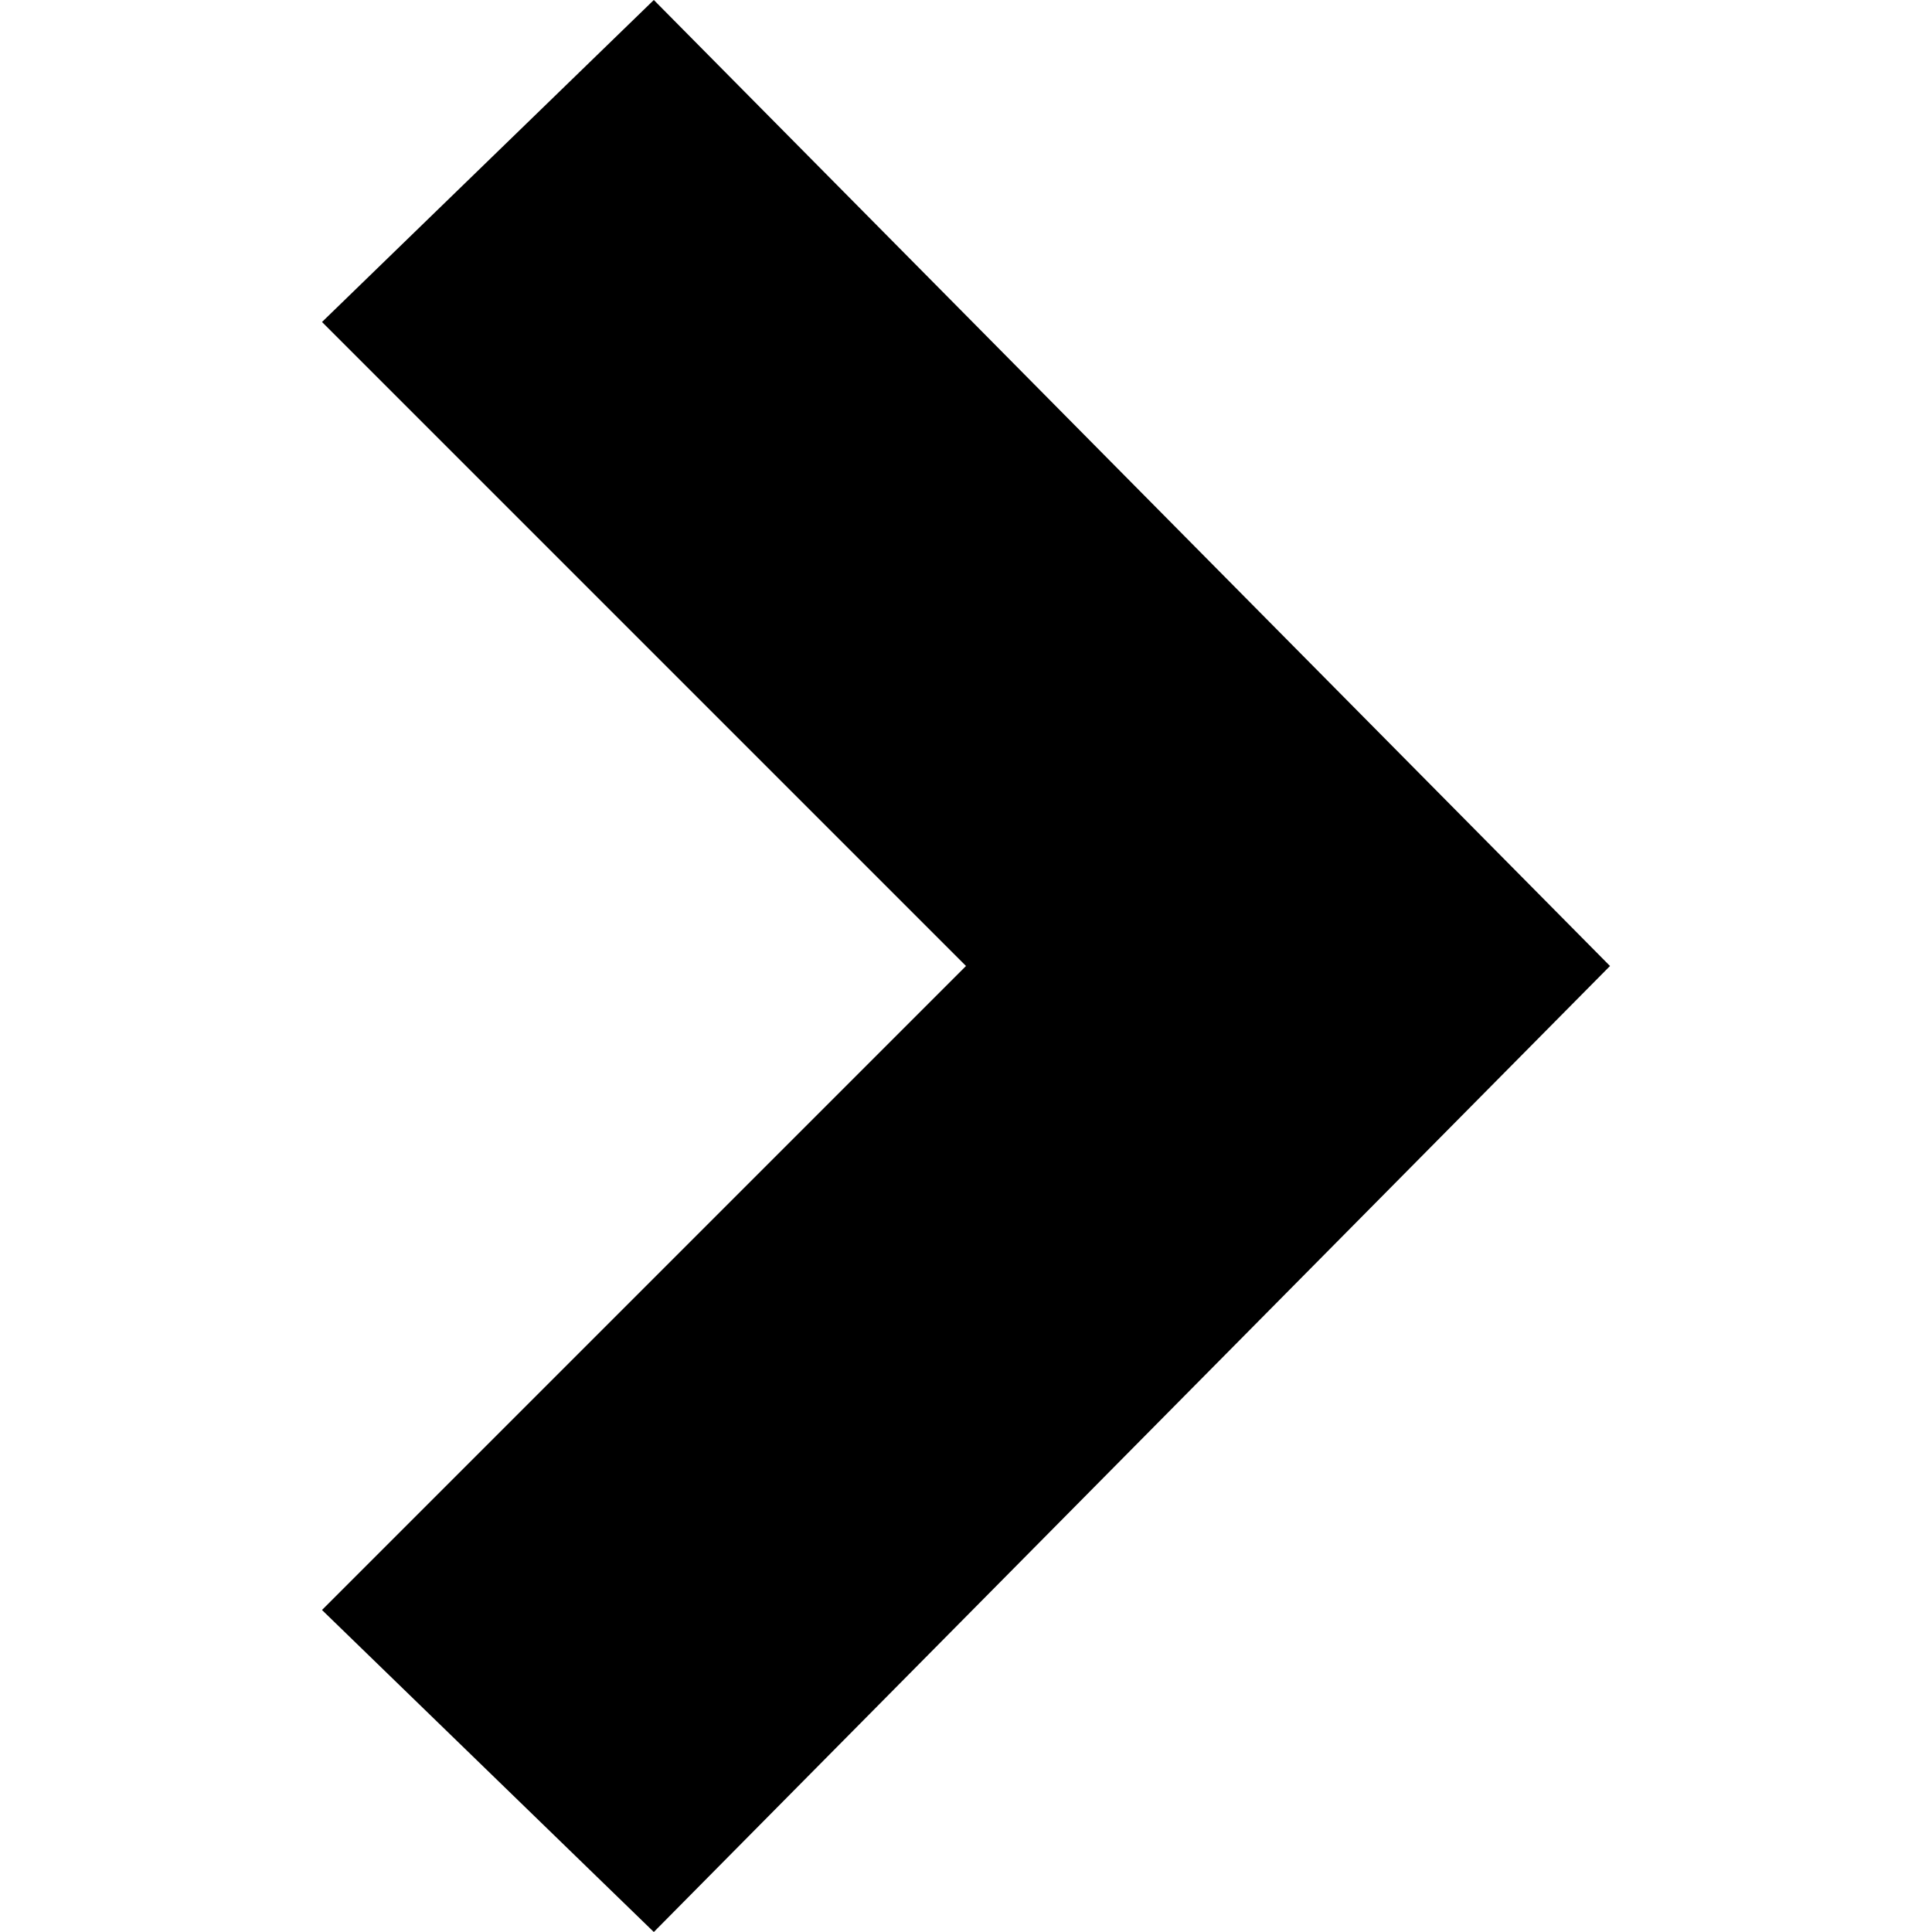
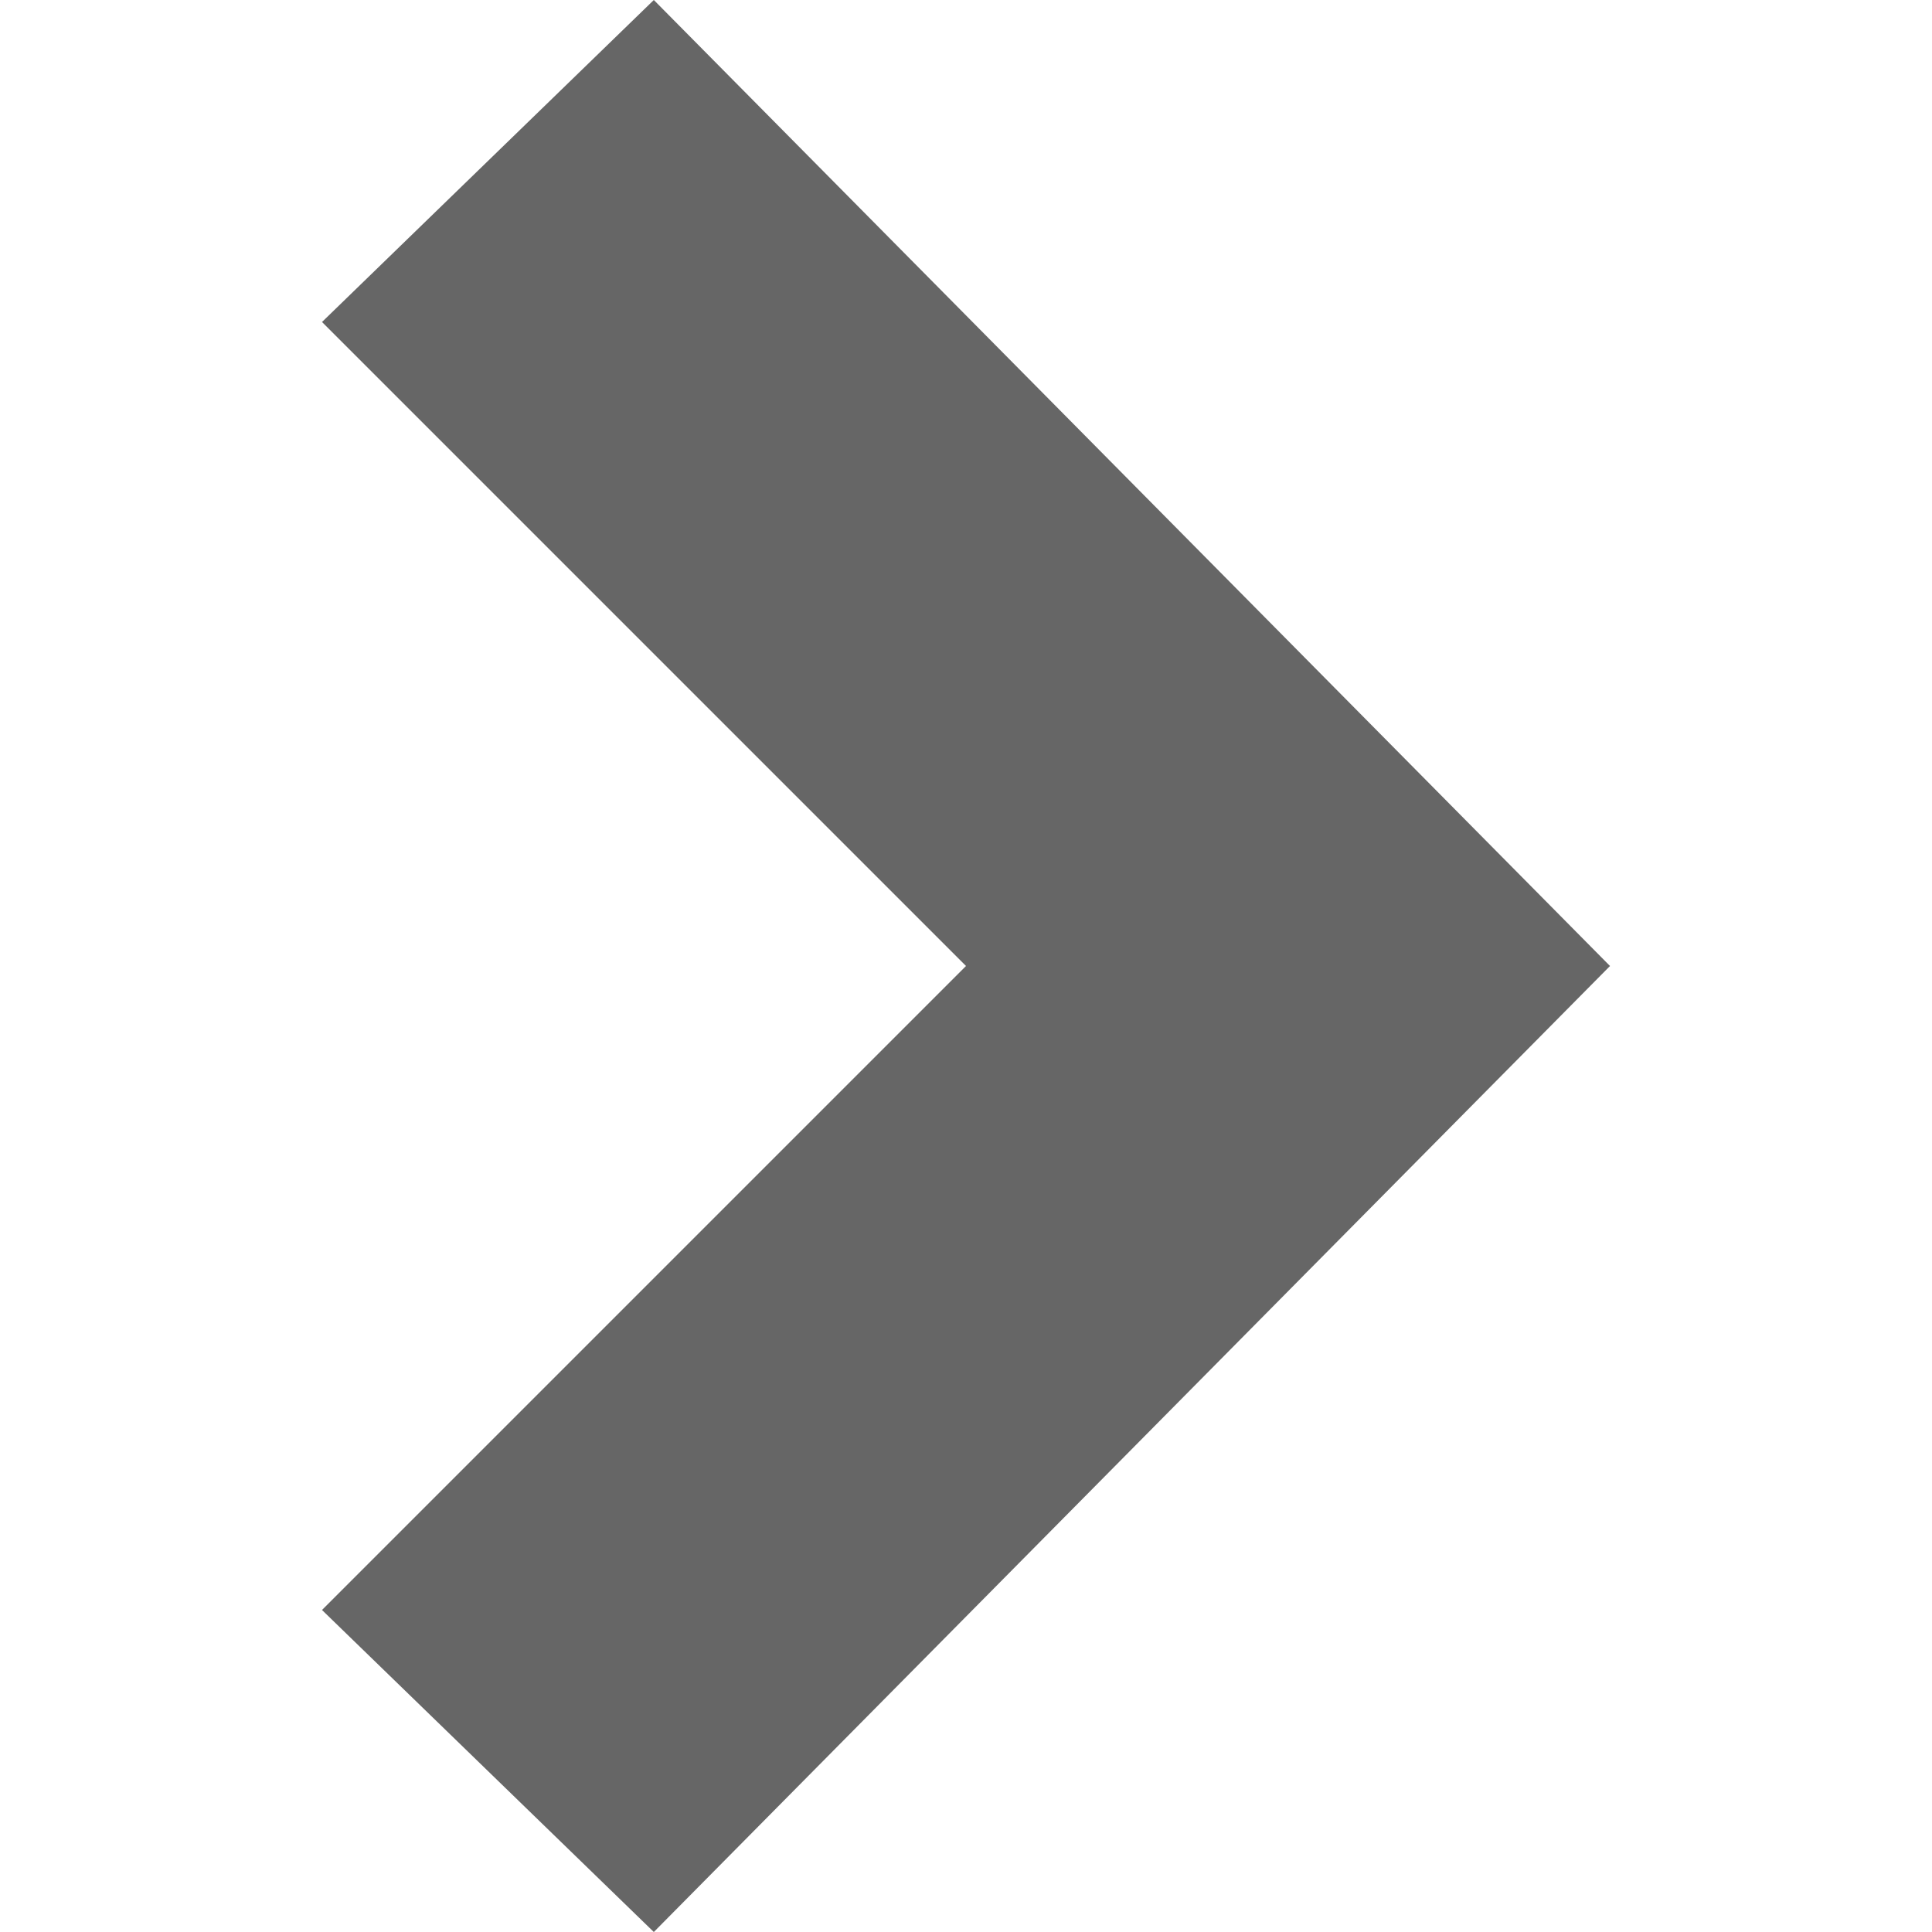
<svg xmlns="http://www.w3.org/2000/svg" width="24" height="24" viewBox="0 0 24 24">
-   <path d="M8.122 24l-4.122-4 8-8-8-8 4.122-4 11.878 12z" />
+   <path d="M8.122 24l-4.122-4 8-8-8-8 4.122-4 11.878 12z" fill="#666" />
</svg>
